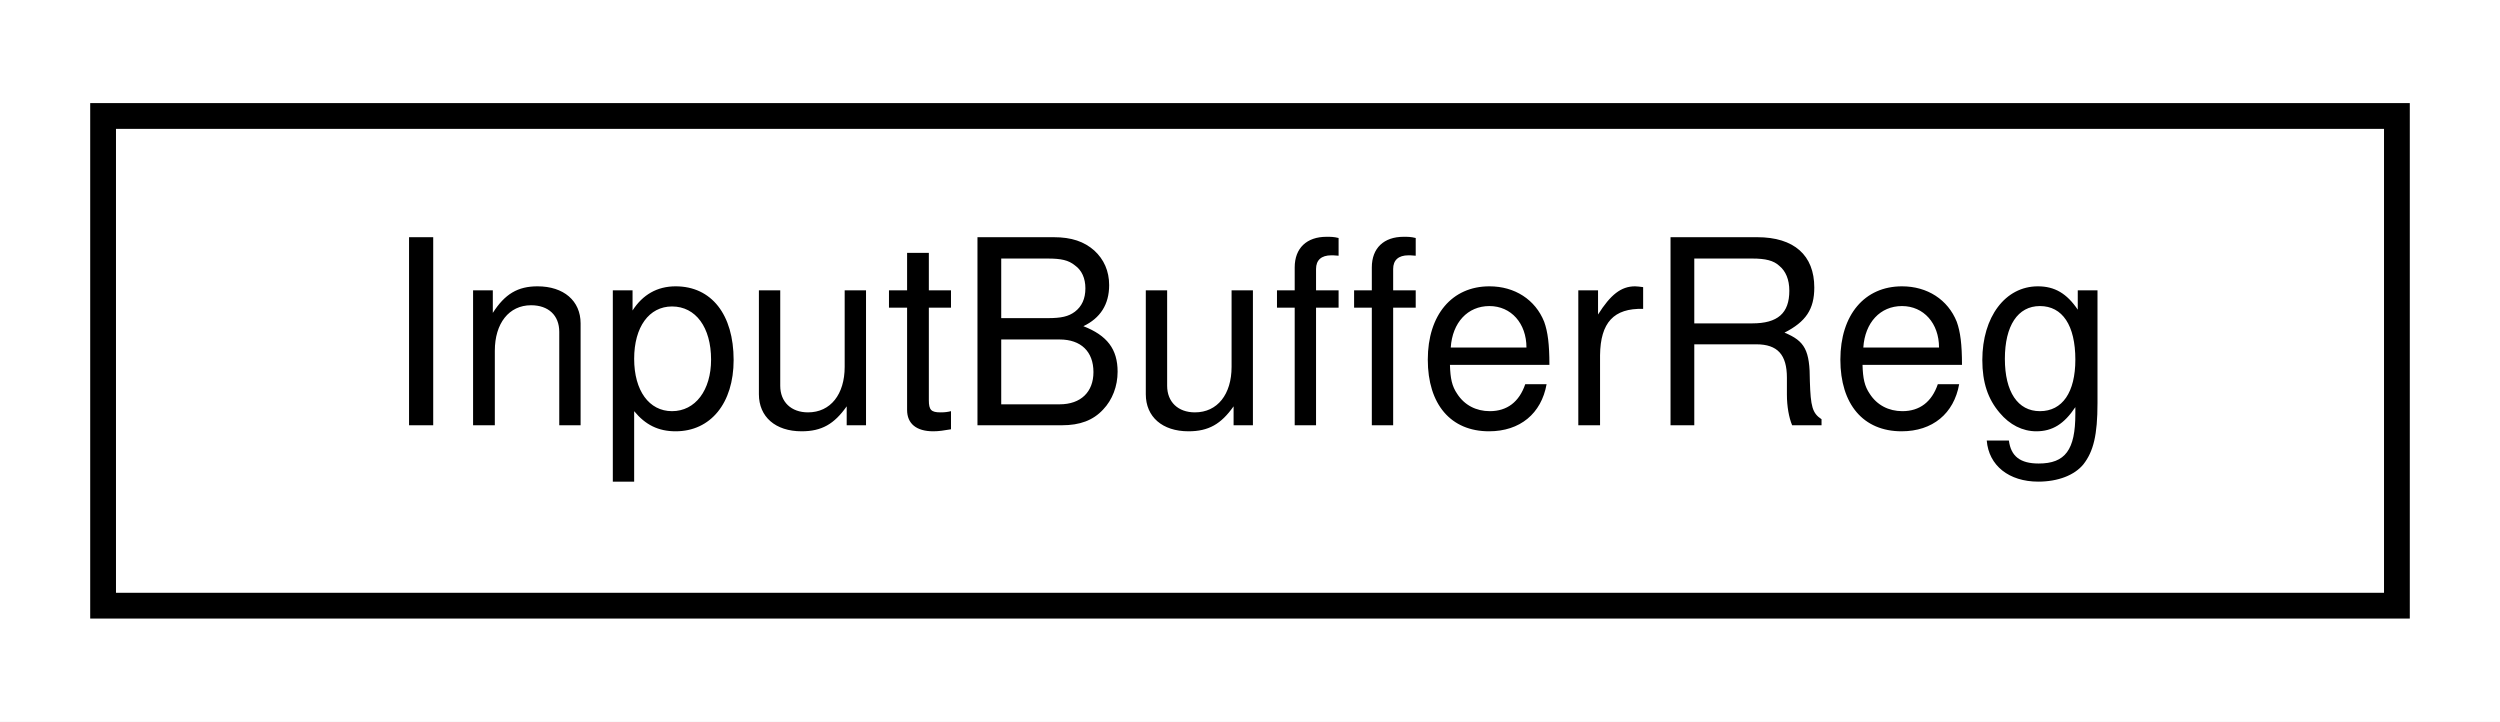
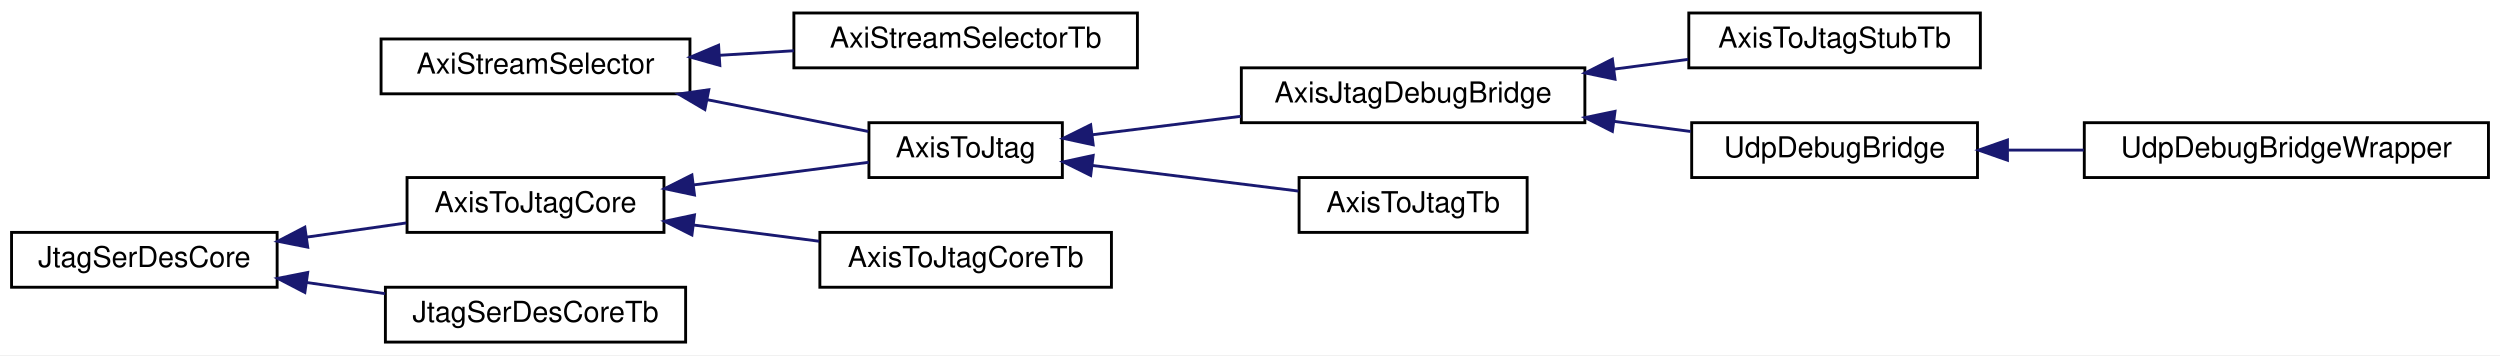
- <svg xmlns="http://www.w3.org/2000/svg" xmlns:xlink="http://www.w3.org/1999/xlink" width="97pt" height="28pt" viewBox="0.00 0.00 97.00 28.00">
-   <g id="graph0" class="graph" transform="scale(1 1) rotate(0) translate(4 24)">
-     <polygon fill="white" stroke="transparent" points="-4,4 -4,-24 93,-24 93,4 -4,4" />
+ <svg xmlns="http://www.w3.org/2000/svg" xmlns:xlink="http://www.w3.org/1999/xlink" width="866pt" height="123pt" viewBox="0.00 0.00 866.00 123.00">
+   <g id="graph0" class="graph" transform="scale(1 1) rotate(0) translate(4 119)">
+     <polygon fill="white" stroke="transparent" points="-4,4 -4,-119 862,-119 862,4 -4,4" />
    <g id="node1" class="node">
      <g id="a_node1">
-         <a xlink:href="classInputBufferReg.html" target="_top" xlink:title=" ">
-           <polygon fill="white" stroke="black" points="0,-0.5 0,-19.5 89,-19.5 89,-0.5 0,-0.5" />
-           <text text-anchor="middle" x="44.5" y="-7.5" font-family="Helvetica,sans-Serif" font-size="10.00">InputBufferReg</text>
+         <a xlink:href="classAxiStreamSelector.html" target="_top" xlink:title=" ">
+           <polygon fill="white" stroke="black" points="128,-86.5 128,-105.5 235,-105.5 235,-86.5 128,-86.5" />
+           <text text-anchor="middle" x="181.5" y="-93.5" font-family="Helvetica,sans-Serif" font-size="10.00">AxiStreamSelector</text>
        </a>
      </g>
    </g>
+     <g id="node2" class="node">
+       <g id="a_node2">
+         <a xlink:href="classAxisToJtag.html" target="_top" xlink:title=" ">
+           <polygon fill="white" stroke="black" points="297,-57.5 297,-76.5 364,-76.5 364,-57.5 297,-57.5" />
+           <text text-anchor="middle" x="330.5" y="-64.5" font-family="Helvetica,sans-Serif" font-size="10.00">AxisToJtag</text>
+         </a>
+       </g>
+     </g>
+     <g id="edge1" class="edge">
+       <path fill="none" stroke="midnightblue" d="M241.1,-84.44C260.06,-80.7 280.39,-76.69 296.78,-73.46" />
+       <polygon fill="midnightblue" stroke="midnightblue" points="240.17,-81.05 231.04,-86.42 241.53,-87.92 240.17,-81.05" />
+     </g>
+     <g id="node8" class="node">
+       <g id="a_node8">
+         <a xlink:href="classAxiStreamSelectorTb.html" target="_top" xlink:title=" ">
+           <polygon fill="white" stroke="black" points="271,-95.5 271,-114.5 390,-114.5 390,-95.5 271,-95.5" />
+           <text text-anchor="middle" x="330.5" y="-102.5" font-family="Helvetica,sans-Serif" font-size="10.00">AxiStreamSelectorTb</text>
+         </a>
+       </g>
+     </g>
+     <g id="edge7" class="edge">
+       <path fill="none" stroke="midnightblue" d="M245.39,-99.85C253.88,-100.37 262.56,-100.9 270.98,-101.42" />
+       <polygon fill="midnightblue" stroke="midnightblue" points="245.35,-96.34 235.16,-99.22 244.92,-103.33 245.35,-96.34" />
+     </g>
+     <g id="node3" class="node">
+       <g id="a_node3">
+         <a xlink:href="classAxisJtagDebugBridge.html" target="_top" xlink:title=" ">
+           <polygon fill="white" stroke="black" points="426,-76.5 426,-95.5 545,-95.5 545,-76.5 426,-76.5" />
+           <text text-anchor="middle" x="485.5" y="-83.5" font-family="Helvetica,sans-Serif" font-size="10.00">AxisJtagDebugBridge</text>
+         </a>
+       </g>
+     </g>
+     <g id="edge2" class="edge">
+       <path fill="none" stroke="midnightblue" d="M374.4,-72.33C390.34,-74.31 408.7,-76.59 425.8,-78.71" />
+       <polygon fill="midnightblue" stroke="midnightblue" points="374.68,-68.84 364.32,-71.08 373.81,-75.78 374.68,-68.84" />
+     </g>
+     <g id="node7" class="node">
+       <g id="a_node7">
+         <a xlink:href="classAxisToJtagTb.html" target="_top" xlink:title=" ">
+           <polygon fill="white" stroke="black" points="446,-38.5 446,-57.5 525,-57.5 525,-38.5 446,-38.5" />
+           <text text-anchor="middle" x="485.5" y="-45.5" font-family="Helvetica,sans-Serif" font-size="10.00">AxisToJtagTb</text>
+         </a>
+       </g>
+     </g>
+     <g id="edge6" class="edge">
+       <path fill="none" stroke="midnightblue" d="M374.25,-61.69C396.69,-58.9 423.97,-55.52 445.78,-52.81" />
+       <polygon fill="midnightblue" stroke="midnightblue" points="373.81,-58.22 364.32,-62.92 374.68,-65.16 373.81,-58.22" />
+     </g>
+     <g id="node4" class="node">
+       <g id="a_node4">
+         <a xlink:href="classAxisToJtagStubTb.html" target="_top" xlink:title=" ">
+           <polygon fill="white" stroke="black" points="581,-95.5 581,-114.5 682,-114.5 682,-95.5 581,-95.5" />
+           <text text-anchor="middle" x="631.5" y="-102.5" font-family="Helvetica,sans-Serif" font-size="10.00">AxisToJtagStubTb</text>
+         </a>
+       </g>
+     </g>
+     <g id="edge3" class="edge">
+       <path fill="none" stroke="midnightblue" d="M555.15,-95.06C563.78,-96.2 572.48,-97.34 580.74,-98.43" />
+       <polygon fill="midnightblue" stroke="midnightblue" points="555.44,-91.57 545.07,-93.73 554.53,-98.51 555.44,-91.57" />
+     </g>
+     <g id="node5" class="node">
+       <g id="a_node5">
+         <a xlink:href="classUdpDebugBridge.html" target="_top" xlink:title=" ">
+           <polygon fill="white" stroke="black" points="582,-57.5 582,-76.5 681,-76.5 681,-57.5 582,-57.5" />
+           <text text-anchor="middle" x="631.5" y="-64.5" font-family="Helvetica,sans-Serif" font-size="10.00">UdpDebugBridge</text>
+         </a>
+       </g>
+     </g>
+     <g id="edge4" class="edge">
+       <path fill="none" stroke="midnightblue" d="M555.12,-76.95C564.08,-75.76 573.11,-74.57 581.65,-73.45" />
+       <polygon fill="midnightblue" stroke="midnightblue" points="554.53,-73.49 545.07,-78.27 555.44,-80.43 554.53,-73.49" />
+     </g>
+     <g id="node6" class="node">
+       <g id="a_node6">
+         <a xlink:href="classUdpDebugBridgeWrapper.html" target="_top" xlink:title=" ">
+           <polygon fill="white" stroke="black" points="718,-57.5 718,-76.5 858,-76.5 858,-57.5 718,-57.5" />
+           <text text-anchor="middle" x="788" y="-64.5" font-family="Helvetica,sans-Serif" font-size="10.00">UdpDebugBridgeWrapper</text>
+         </a>
+       </g>
+     </g>
+     <g id="edge5" class="edge">
+       <path fill="none" stroke="midnightblue" d="M691.64,-67C700.21,-67 709.09,-67 717.83,-67" />
+       <polygon fill="midnightblue" stroke="midnightblue" points="691.38,-63.5 681.38,-67 691.38,-70.5 691.38,-63.5" />
+     </g>
+     <g id="node9" class="node">
+       <g id="a_node9">
+         <a xlink:href="classJtagSerDesCore.html" target="_top" xlink:title=" ">
+           <polygon fill="white" stroke="black" points="0,-19.5 0,-38.5 92,-38.5 92,-19.5 0,-19.5" />
+           <text text-anchor="middle" x="46" y="-26.5" font-family="Helvetica,sans-Serif" font-size="10.00">JtagSerDesCore</text>
+         </a>
+       </g>
+     </g>
+     <g id="node10" class="node">
+       <g id="a_node10">
+         <a xlink:href="classAxisToJtagCore.html" target="_top" xlink:title=" ">
+           <polygon fill="white" stroke="black" points="137,-38.5 137,-57.5 226,-57.5 226,-38.5 137,-38.5" />
+           <text text-anchor="middle" x="181.5" y="-45.5" font-family="Helvetica,sans-Serif" font-size="10.00">AxisToJtagCore</text>
+         </a>
+       </g>
+     </g>
+     <g id="edge8" class="edge">
+       <path fill="none" stroke="midnightblue" d="M102.16,-36.85C113.68,-38.49 125.67,-40.2 136.71,-41.77" />
+       <polygon fill="midnightblue" stroke="midnightblue" points="102.59,-33.38 92.2,-35.43 101.6,-40.31 102.59,-33.38" />
+     </g>
+     <g id="node12" class="node">
+       <g id="a_node12">
+         <a xlink:href="classJtagSerDesCoreTb.html" target="_top" xlink:title=" ">
+           <polygon fill="white" stroke="black" points="129.5,-0.5 129.5,-19.5 233.5,-19.5 233.5,-0.5 129.5,-0.5" />
+           <text text-anchor="middle" x="181.5" y="-7.5" font-family="Helvetica,sans-Serif" font-size="10.00">JtagSerDesCoreTb</text>
+         </a>
+       </g>
+     </g>
+     <g id="edge11" class="edge">
+       <path fill="none" stroke="midnightblue" d="M102.2,-21.14C111.19,-19.86 120.48,-18.54 129.37,-17.28" />
+       <polygon fill="midnightblue" stroke="midnightblue" points="101.6,-17.69 92.2,-22.57 102.59,-24.62 101.6,-17.69" />
+     </g>
+     <g id="edge9" class="edge">
+       <path fill="none" stroke="midnightblue" d="M236.29,-54.95C256.63,-57.58 279.13,-60.49 296.94,-62.79" />
+       <polygon fill="midnightblue" stroke="midnightblue" points="236.57,-51.46 226.21,-53.65 235.68,-58.4 236.57,-51.46" />
+     </g>
+     <g id="node11" class="node">
+       <g id="a_node11">
+         <a xlink:href="classAxisToJtagCoreTb.html" target="_top" xlink:title=" ">
+           <polygon fill="white" stroke="black" points="280,-19.5 280,-38.5 381,-38.5 381,-19.5 280,-19.5" />
+           <text text-anchor="middle" x="330.5" y="-26.5" font-family="Helvetica,sans-Serif" font-size="10.00">AxisToJtagCoreTb</text>
+         </a>
+       </g>
+     </g>
+     <g id="edge10" class="edge">
+       <path fill="none" stroke="midnightblue" d="M236.33,-41.04C250.53,-39.21 265.8,-37.23 279.77,-35.43" />
+       <polygon fill="midnightblue" stroke="midnightblue" points="235.68,-37.6 226.21,-42.35 236.57,-44.54 235.68,-37.6" />
+     </g>
  </g>
</svg>
